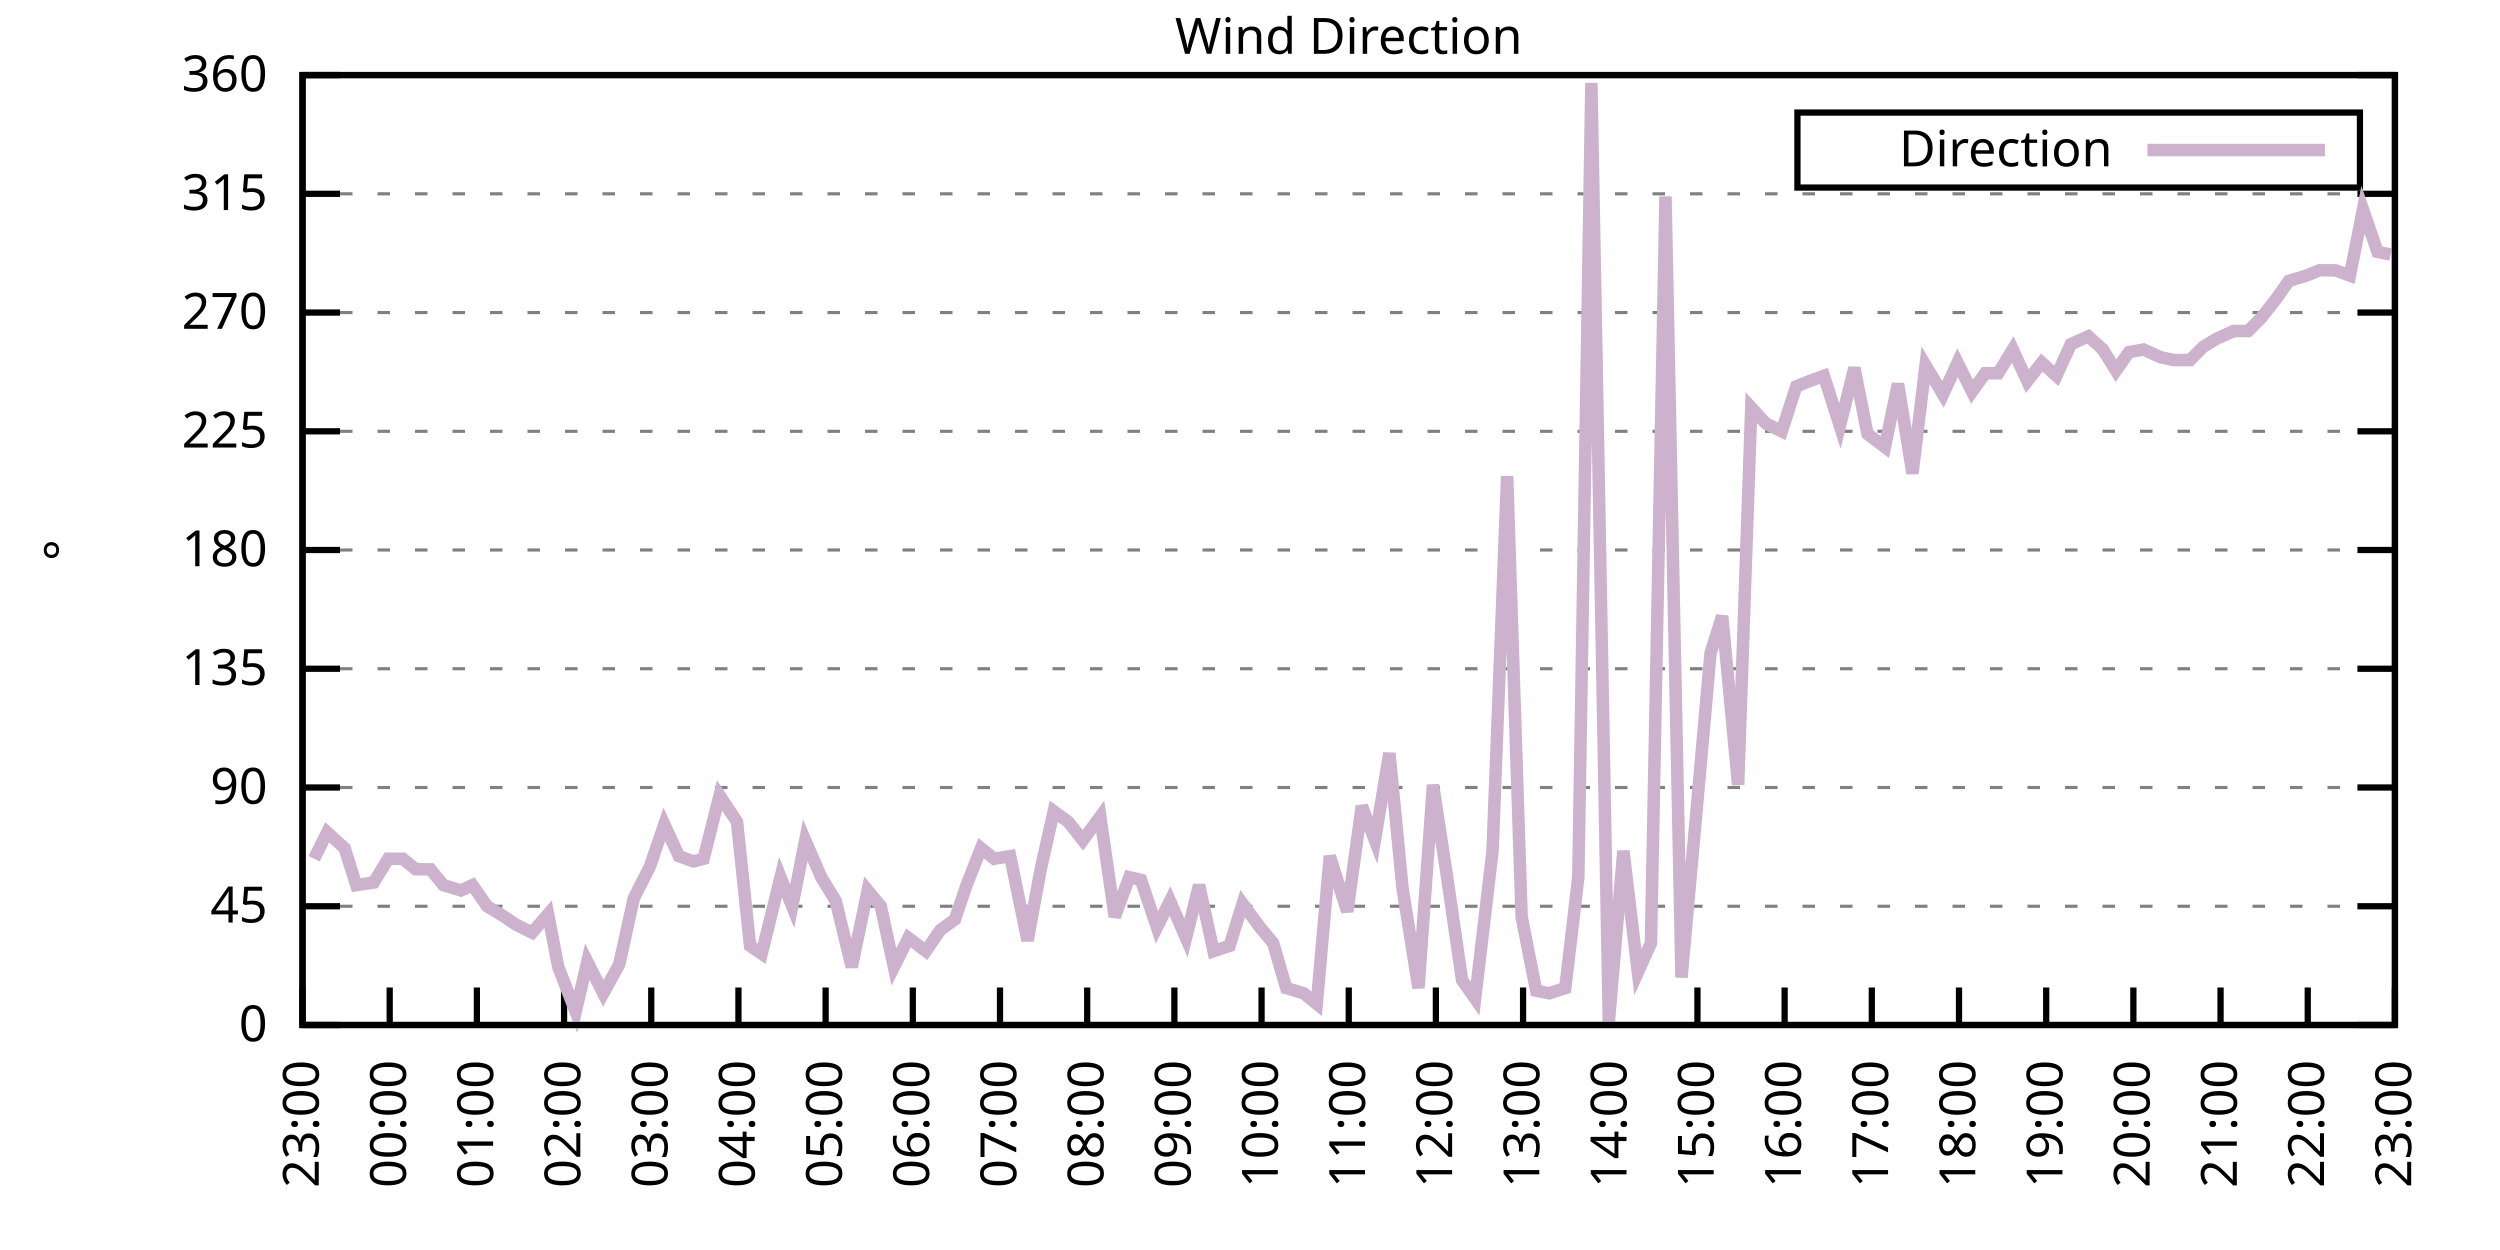
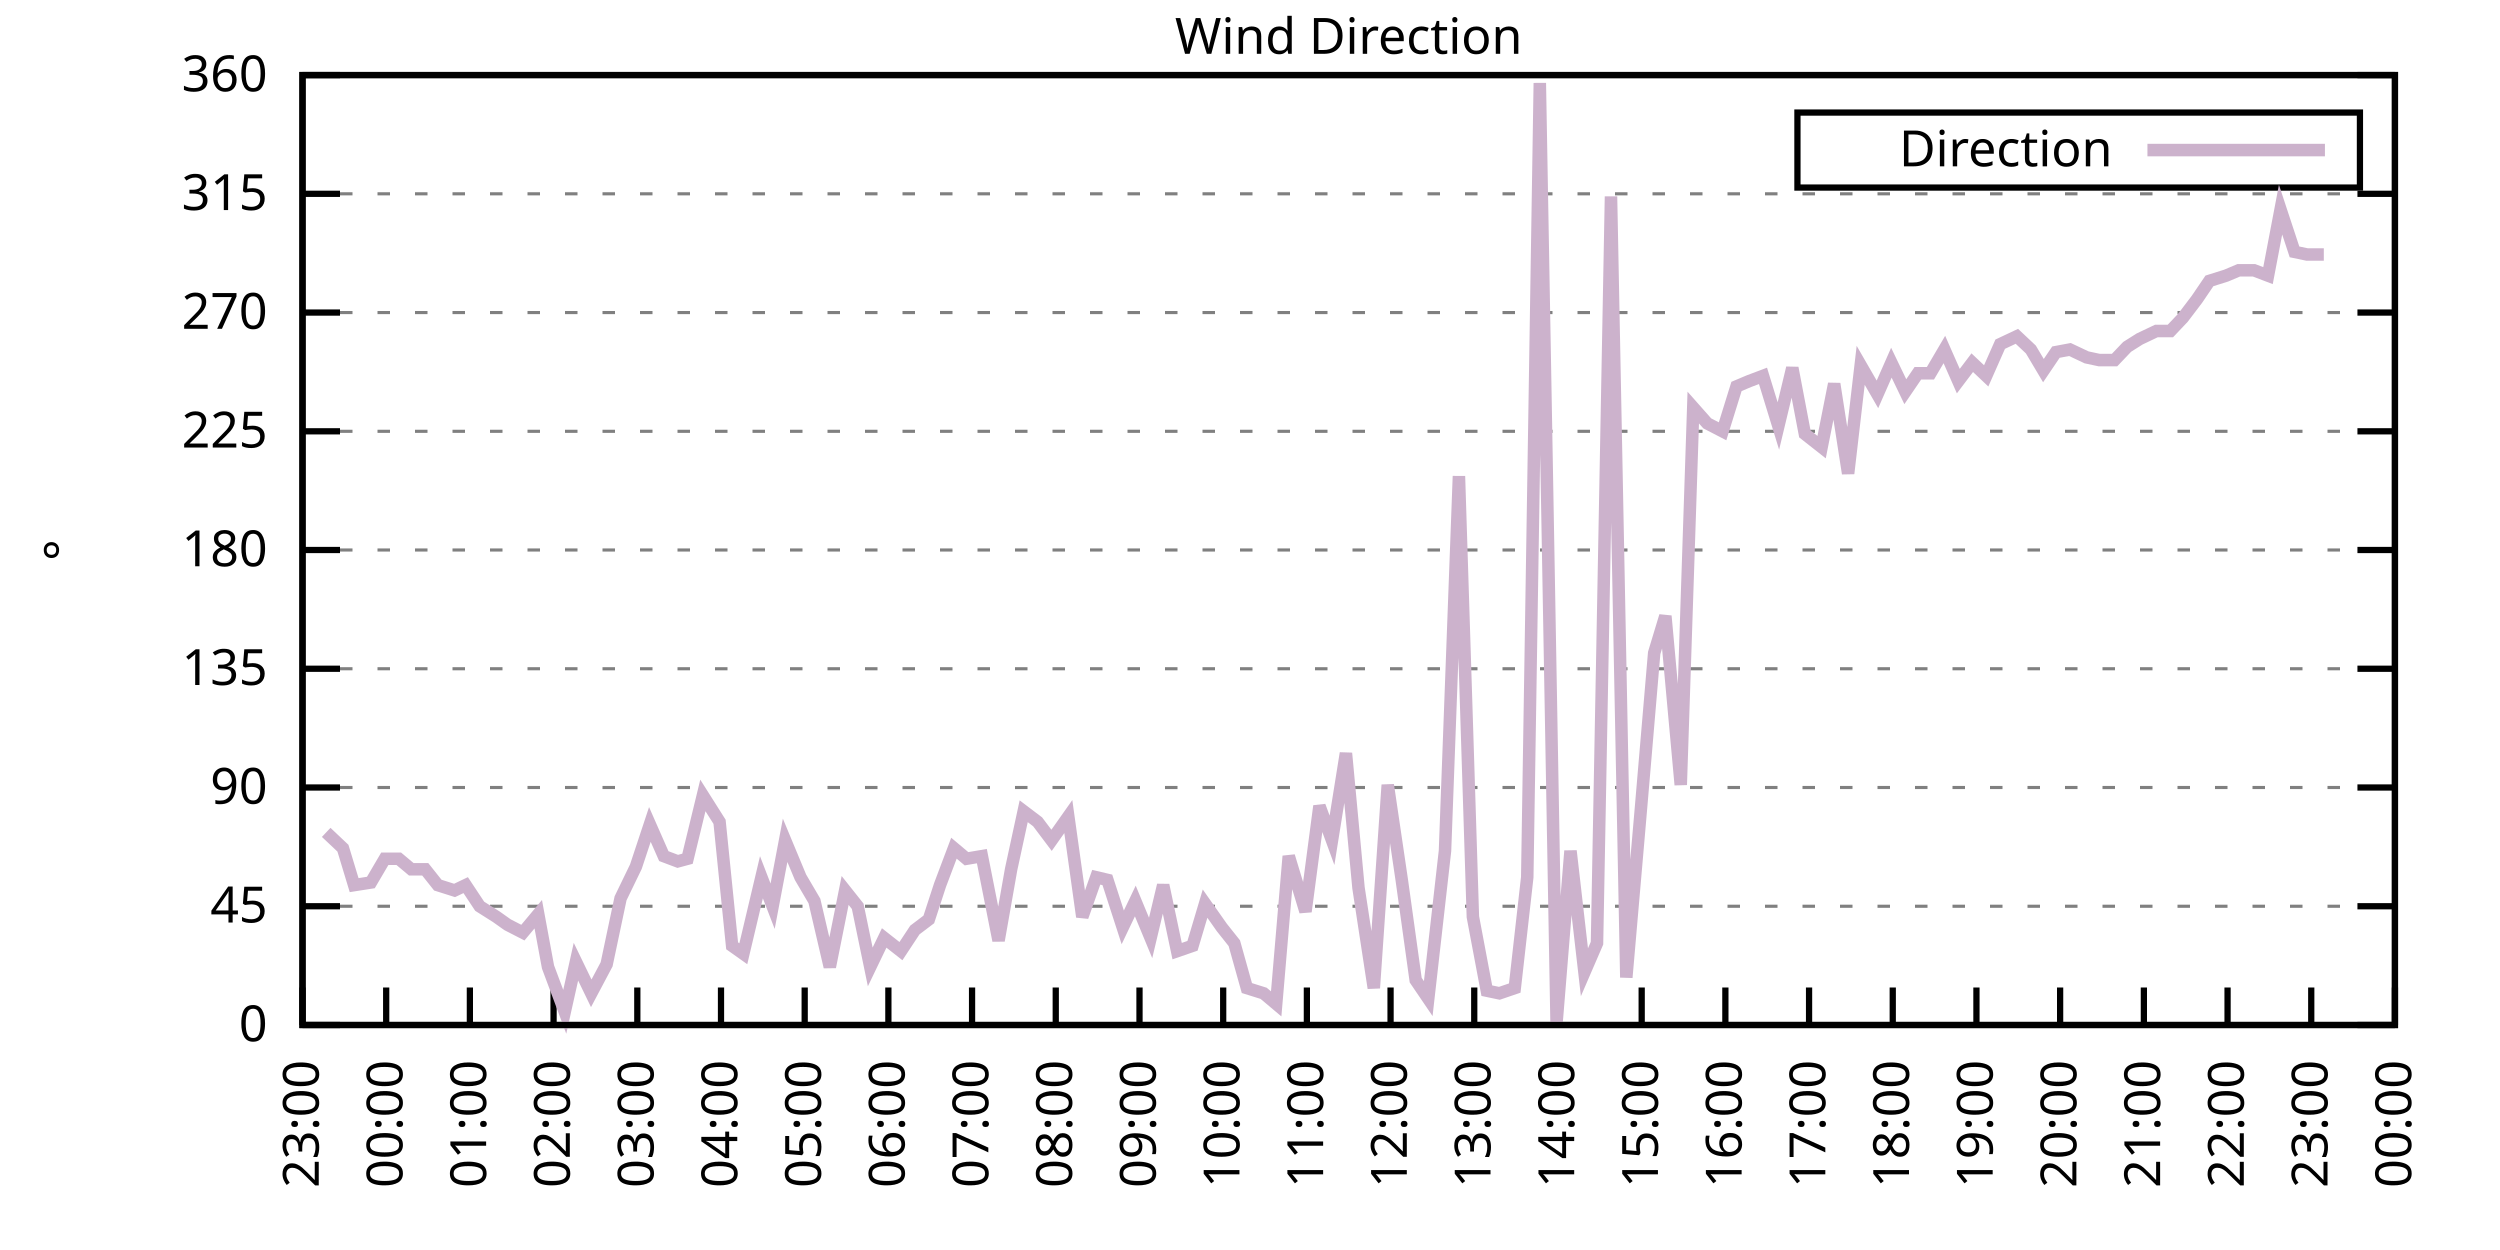
<svg xmlns="http://www.w3.org/2000/svg" xmlns:xlink="http://www.w3.org/1999/xlink" width="400" height="200" viewBox="0 0 400 200">
  <g id="gnuplot_canvas">
    <rect x="0" y="0" width="400" height="200" fill="none" />
    <defs>
      <circle id="gpDot" r="0.5" stroke-width="0.5" stroke="currentColor" />
      <path id="gpPt0" stroke-width="0.333" stroke="currentColor" d="M-1,0 h2 M0,-1 v2" />
      <path id="gpPt1" stroke-width="0.333" stroke="currentColor" d="M-1,-1 L1,1 M1,-1 L-1,1" />
      <path id="gpPt2" stroke-width="0.333" stroke="currentColor" d="M-1,0 L1,0 M0,-1 L0,1 M-1,-1 L1,1 M-1,1 L1,-1" />
      <rect id="gpPt3" stroke-width="0.333" stroke="currentColor" x="-1" y="-1" width="2" height="2" />
      <rect id="gpPt4" stroke-width="0.333" stroke="currentColor" fill="currentColor" x="-1" y="-1" width="2" height="2" />
      <circle id="gpPt5" stroke-width="0.333" stroke="currentColor" cx="0" cy="0" r="1" />
      <use xlink:href="#gpPt5" id="gpPt6" fill="currentColor" stroke="none" />
      <path id="gpPt7" stroke-width="0.333" stroke="currentColor" d="M0,-1.33 L-1.33,0.67 L1.33,0.67 z" />
      <use xlink:href="#gpPt7" id="gpPt8" fill="currentColor" stroke="none" />
      <use xlink:href="#gpPt7" id="gpPt9" stroke="currentColor" transform="rotate(180)" />
      <use xlink:href="#gpPt9" id="gpPt10" fill="currentColor" stroke="none" />
      <use xlink:href="#gpPt3" id="gpPt11" stroke="currentColor" transform="rotate(45)" />
      <use xlink:href="#gpPt11" id="gpPt12" fill="currentColor" stroke="none" />
      <path id="gpPt13" stroke-width="0.333" stroke="currentColor" d="M0,1.330 L1.265,0.411 L0.782,-1.067 L-0.782,-1.076 L-1.265,0.411 z" />
      <use xlink:href="#gpPt13" id="gpPt14" fill="currentColor" stroke="none" />
      <filter id="textbox" filterUnits="objectBoundingBox" x="0" y="0" height="1" width="1">
        <feFlood flood-color="white" flood-opacity="1" result="bgnd" />
        <feComposite in="SourceGraphic" in2="bgnd" operator="atop" />
      </filter>
      <filter id="greybox" filterUnits="objectBoundingBox" x="0" y="0" height="1" width="1">
        <feFlood flood-color="lightgrey" flood-opacity="1" result="grey" />
        <feComposite in="SourceGraphic" in2="grey" operator="atop" />
      </filter>
    </defs>
    <g fill="none" color="white" stroke="currentColor" stroke-width="1.00" stroke-linecap="butt" stroke-linejoin="miter">
</g>
    <g fill="none" color="black" stroke="currentColor" stroke-width="1.00" stroke-linecap="butt" stroke-linejoin="miter">
      <g stroke="none" shape-rendering="crispEdges">
        <polygon fill="rgb(255, 255, 255)" points="48.40,164.00 383.18,164.00 383.18,12.02 48.40,12.02 " />
      </g>
    </g>
    <g fill="none" color="black" stroke="currentColor" stroke-width="1.00" stroke-linecap="butt" stroke-linejoin="miter">
</g>
    <g fill="none" color="black" stroke="black" stroke-width="0.50" stroke-linecap="butt" stroke-linejoin="miter">
</g>
    <g fill="none" color="gray" stroke="currentColor" stroke-width="0.50" stroke-linecap="butt" stroke-linejoin="miter">
      <path stroke="gray" stroke-dasharray="2,4" class="gridline" d="M48.40,164.00 L383.19,164.00  " />
    </g>
    <g fill="none" color="gray" stroke="gray" stroke-width="1.00" stroke-linecap="butt" stroke-linejoin="miter">
</g>
    <g fill="none" color="black" stroke="currentColor" stroke-width="1.00" stroke-linecap="butt" stroke-linejoin="miter">
      <path stroke="black" d="M48.40,164.00 L54.40,164.00 M383.19,164.00 L377.19,164.00  " />
      <g transform="translate(42.80,166.60)" stroke="none" fill="black" font-family="Sans" font-size="8.00" text-anchor="end">
        <text>
          <tspan font-family="Sans"> 0</tspan>
        </text>
      </g>
    </g>
    <g fill="none" color="black" stroke="currentColor" stroke-width="1.00" stroke-linecap="butt" stroke-linejoin="miter">
</g>
    <g fill="none" color="black" stroke="black" stroke-width="0.50" stroke-linecap="butt" stroke-linejoin="miter">
</g>
    <g fill="none" color="gray" stroke="currentColor" stroke-width="0.50" stroke-linecap="butt" stroke-linejoin="miter">
      <path stroke="gray" stroke-dasharray="2,4" class="gridline" d="M48.40,145.00 L383.19,145.00  " />
    </g>
    <g fill="none" color="gray" stroke="gray" stroke-width="1.00" stroke-linecap="butt" stroke-linejoin="miter">
</g>
    <g fill="none" color="black" stroke="currentColor" stroke-width="1.00" stroke-linecap="butt" stroke-linejoin="miter">
      <path stroke="black" d="M48.40,145.00 L54.40,145.00 M383.19,145.00 L377.19,145.00  " />
      <g transform="translate(42.80,147.60)" stroke="none" fill="black" font-family="Sans" font-size="8.00" text-anchor="end">
        <text>
          <tspan font-family="Sans"> 45</tspan>
        </text>
      </g>
    </g>
    <g fill="none" color="black" stroke="currentColor" stroke-width="1.00" stroke-linecap="butt" stroke-linejoin="miter">
</g>
    <g fill="none" color="black" stroke="black" stroke-width="0.50" stroke-linecap="butt" stroke-linejoin="miter">
</g>
    <g fill="none" color="gray" stroke="currentColor" stroke-width="0.50" stroke-linecap="butt" stroke-linejoin="miter">
      <path stroke="gray" stroke-dasharray="2,4" class="gridline" d="M48.40,126.00 L383.19,126.00  " />
    </g>
    <g fill="none" color="gray" stroke="gray" stroke-width="1.00" stroke-linecap="butt" stroke-linejoin="miter">
</g>
    <g fill="none" color="black" stroke="currentColor" stroke-width="1.00" stroke-linecap="butt" stroke-linejoin="miter">
      <path stroke="black" d="M48.40,126.00 L54.40,126.00 M383.19,126.00 L377.19,126.00  " />
      <g transform="translate(42.80,128.60)" stroke="none" fill="black" font-family="Sans" font-size="8.00" text-anchor="end">
        <text>
          <tspan font-family="Sans"> 90</tspan>
        </text>
      </g>
    </g>
    <g fill="none" color="black" stroke="currentColor" stroke-width="1.00" stroke-linecap="butt" stroke-linejoin="miter">
</g>
    <g fill="none" color="black" stroke="black" stroke-width="0.50" stroke-linecap="butt" stroke-linejoin="miter">
</g>
    <g fill="none" color="gray" stroke="currentColor" stroke-width="0.50" stroke-linecap="butt" stroke-linejoin="miter">
      <path stroke="gray" stroke-dasharray="2,4" class="gridline" d="M48.40,107.00 L383.19,107.00  " />
    </g>
    <g fill="none" color="gray" stroke="gray" stroke-width="1.00" stroke-linecap="butt" stroke-linejoin="miter">
</g>
    <g fill="none" color="black" stroke="currentColor" stroke-width="1.00" stroke-linecap="butt" stroke-linejoin="miter">
      <path stroke="black" d="M48.40,107.00 L54.40,107.00 M383.19,107.00 L377.19,107.00  " />
      <g transform="translate(42.80,109.60)" stroke="none" fill="black" font-family="Sans" font-size="8.00" text-anchor="end">
        <text>
          <tspan font-family="Sans"> 135</tspan>
        </text>
      </g>
    </g>
    <g fill="none" color="black" stroke="currentColor" stroke-width="1.00" stroke-linecap="butt" stroke-linejoin="miter">
</g>
    <g fill="none" color="black" stroke="black" stroke-width="0.50" stroke-linecap="butt" stroke-linejoin="miter">
</g>
    <g fill="none" color="gray" stroke="currentColor" stroke-width="0.50" stroke-linecap="butt" stroke-linejoin="miter">
      <path stroke="gray" stroke-dasharray="2,4" class="gridline" d="M48.40,88.00 L383.19,88.00  " />
    </g>
    <g fill="none" color="gray" stroke="gray" stroke-width="1.00" stroke-linecap="butt" stroke-linejoin="miter">
</g>
    <g fill="none" color="black" stroke="currentColor" stroke-width="1.00" stroke-linecap="butt" stroke-linejoin="miter">
      <path stroke="black" d="M48.40,88.00 L54.40,88.00 M383.19,88.00 L377.19,88.00  " />
      <g transform="translate(42.80,90.60)" stroke="none" fill="black" font-family="Sans" font-size="8.00" text-anchor="end">
        <text>
          <tspan font-family="Sans"> 180</tspan>
        </text>
      </g>
    </g>
    <g fill="none" color="black" stroke="currentColor" stroke-width="1.00" stroke-linecap="butt" stroke-linejoin="miter">
</g>
    <g fill="none" color="black" stroke="black" stroke-width="0.50" stroke-linecap="butt" stroke-linejoin="miter">
</g>
    <g fill="none" color="gray" stroke="currentColor" stroke-width="0.50" stroke-linecap="butt" stroke-linejoin="miter">
      <path stroke="gray" stroke-dasharray="2,4" class="gridline" d="M48.40,69.01 L383.19,69.01  " />
    </g>
    <g fill="none" color="gray" stroke="gray" stroke-width="1.00" stroke-linecap="butt" stroke-linejoin="miter">
</g>
    <g fill="none" color="black" stroke="currentColor" stroke-width="1.00" stroke-linecap="butt" stroke-linejoin="miter">
      <path stroke="black" d="M48.40,69.01 L54.40,69.01 M383.19,69.01 L377.19,69.01  " />
      <g transform="translate(42.80,71.61)" stroke="none" fill="black" font-family="Sans" font-size="8.00" text-anchor="end">
        <text>
          <tspan font-family="Sans"> 225</tspan>
        </text>
      </g>
    </g>
    <g fill="none" color="black" stroke="currentColor" stroke-width="1.00" stroke-linecap="butt" stroke-linejoin="miter">
</g>
    <g fill="none" color="black" stroke="black" stroke-width="0.50" stroke-linecap="butt" stroke-linejoin="miter">
</g>
    <g fill="none" color="gray" stroke="currentColor" stroke-width="0.50" stroke-linecap="butt" stroke-linejoin="miter">
      <path stroke="gray" stroke-dasharray="2,4" class="gridline" d="M48.40,50.01 L383.19,50.01  " />
    </g>
    <g fill="none" color="gray" stroke="gray" stroke-width="1.00" stroke-linecap="butt" stroke-linejoin="miter">
</g>
    <g fill="none" color="black" stroke="currentColor" stroke-width="1.00" stroke-linecap="butt" stroke-linejoin="miter">
      <path stroke="black" d="M48.40,50.01 L54.40,50.01 M383.19,50.01 L377.19,50.01  " />
      <g transform="translate(42.80,52.61)" stroke="none" fill="black" font-family="Sans" font-size="8.00" text-anchor="end">
        <text>
          <tspan font-family="Sans"> 270</tspan>
        </text>
      </g>
    </g>
    <g fill="none" color="black" stroke="currentColor" stroke-width="1.00" stroke-linecap="butt" stroke-linejoin="miter">
</g>
    <g fill="none" color="black" stroke="black" stroke-width="0.50" stroke-linecap="butt" stroke-linejoin="miter">
</g>
    <g fill="none" color="gray" stroke="currentColor" stroke-width="0.50" stroke-linecap="butt" stroke-linejoin="miter">
      <path stroke="gray" stroke-dasharray="2,4" class="gridline" d="M48.40,31.01 L383.19,31.01  " />
    </g>
    <g fill="none" color="gray" stroke="gray" stroke-width="1.00" stroke-linecap="butt" stroke-linejoin="miter">
</g>
    <g fill="none" color="black" stroke="currentColor" stroke-width="1.00" stroke-linecap="butt" stroke-linejoin="miter">
      <path stroke="black" d="M48.40,31.01 L54.40,31.01 M383.19,31.01 L377.19,31.01  " />
      <g transform="translate(42.80,33.61)" stroke="none" fill="black" font-family="Sans" font-size="8.00" text-anchor="end">
        <text>
          <tspan font-family="Sans"> 315</tspan>
        </text>
      </g>
    </g>
    <g fill="none" color="black" stroke="currentColor" stroke-width="1.00" stroke-linecap="butt" stroke-linejoin="miter">
</g>
    <g fill="none" color="black" stroke="black" stroke-width="0.50" stroke-linecap="butt" stroke-linejoin="miter">
</g>
    <g fill="none" color="gray" stroke="currentColor" stroke-width="0.50" stroke-linecap="butt" stroke-linejoin="miter">
      <path stroke="gray" stroke-dasharray="2,4" class="gridline" d="M48.40,12.01 L383.19,12.01  " />
    </g>
    <g fill="none" color="gray" stroke="gray" stroke-width="1.00" stroke-linecap="butt" stroke-linejoin="miter">
</g>
    <g fill="none" color="black" stroke="currentColor" stroke-width="1.00" stroke-linecap="butt" stroke-linejoin="miter">
      <path stroke="black" d="M48.40,12.01 L54.40,12.01 M383.19,12.01 L377.19,12.01  " />
      <g transform="translate(42.80,14.61)" stroke="none" fill="black" font-family="Sans" font-size="8.00" text-anchor="end">
        <text>
          <tspan font-family="Sans"> 360</tspan>
        </text>
      </g>
    </g>
    <g fill="none" color="black" stroke="currentColor" stroke-width="1.00" stroke-linecap="butt" stroke-linejoin="miter">
      <path stroke="black" d="M48.40,164.00 L48.40,158.00  " />
      <g transform="translate(51.00,169.60) rotate(270.00)" stroke="none" fill="black" font-family="Sans" font-size="8.00" text-anchor="end">
        <text>
          <tspan font-family="Sans">23:00</tspan>
        </text>
      </g>
    </g>
    <g fill="none" color="black" stroke="currentColor" stroke-width="1.00" stroke-linecap="butt" stroke-linejoin="miter">
-       <path stroke="black" d="M62.35,164.00 L62.35,158.00  " />
-       <g transform="translate(64.95,169.60) rotate(270.00)" stroke="none" fill="black" font-family="Sans" font-size="8.00" text-anchor="end">
+       <path stroke="black" d="M61.79,164.00 L61.79,158.00  " />
+       <g transform="translate(64.39,169.60) rotate(270.00)" stroke="none" fill="black" font-family="Sans" font-size="8.00" text-anchor="end">
        <text>
          <tspan font-family="Sans">00:00</tspan>
        </text>
      </g>
    </g>
    <g fill="none" color="black" stroke="currentColor" stroke-width="1.00" stroke-linecap="butt" stroke-linejoin="miter">
-       <path stroke="black" d="M76.30,164.00 L76.30,158.00  " />
-       <g transform="translate(78.90,169.60) rotate(270.00)" stroke="none" fill="black" font-family="Sans" font-size="8.00" text-anchor="end">
+       <path stroke="black" d="M75.18,164.00 L75.18,158.00  " />
+       <g transform="translate(77.78,169.60) rotate(270.00)" stroke="none" fill="black" font-family="Sans" font-size="8.00" text-anchor="end">
        <text>
          <tspan font-family="Sans">01:00</tspan>
        </text>
      </g>
    </g>
    <g fill="none" color="black" stroke="currentColor" stroke-width="1.00" stroke-linecap="butt" stroke-linejoin="miter">
-       <path stroke="black" d="M90.25,164.00 L90.25,158.00  " />
-       <g transform="translate(92.85,169.60) rotate(270.00)" stroke="none" fill="black" font-family="Sans" font-size="8.00" text-anchor="end">
+       <path stroke="black" d="M88.57,164.00 L88.57,158.00  " />
+       <g transform="translate(91.17,169.60) rotate(270.00)" stroke="none" fill="black" font-family="Sans" font-size="8.00" text-anchor="end">
        <text>
          <tspan font-family="Sans">02:00</tspan>
        </text>
      </g>
    </g>
    <g fill="none" color="black" stroke="currentColor" stroke-width="1.00" stroke-linecap="butt" stroke-linejoin="miter">
-       <path stroke="black" d="M104.20,164.00 L104.20,158.00  " />
-       <g transform="translate(106.80,169.60) rotate(270.00)" stroke="none" fill="black" font-family="Sans" font-size="8.00" text-anchor="end">
+       <path stroke="black" d="M101.97,164.00 L101.97,158.00  " />
+       <g transform="translate(104.57,169.60) rotate(270.00)" stroke="none" fill="black" font-family="Sans" font-size="8.00" text-anchor="end">
        <text>
          <tspan font-family="Sans">03:00</tspan>
        </text>
      </g>
    </g>
    <g fill="none" color="black" stroke="currentColor" stroke-width="1.00" stroke-linecap="butt" stroke-linejoin="miter">
-       <path stroke="black" d="M118.15,164.00 L118.15,158.00  " />
-       <g transform="translate(120.75,169.60) rotate(270.00)" stroke="none" fill="black" font-family="Sans" font-size="8.00" text-anchor="end">
+       <path stroke="black" d="M115.36,164.00 L115.36,158.00  " />
+       <g transform="translate(117.96,169.60) rotate(270.00)" stroke="none" fill="black" font-family="Sans" font-size="8.00" text-anchor="end">
        <text>
          <tspan font-family="Sans">04:00</tspan>
        </text>
      </g>
    </g>
    <g fill="none" color="black" stroke="currentColor" stroke-width="1.00" stroke-linecap="butt" stroke-linejoin="miter">
-       <path stroke="black" d="M132.10,164.00 L132.10,158.00  " />
-       <g transform="translate(134.70,169.60) rotate(270.00)" stroke="none" fill="black" font-family="Sans" font-size="8.00" text-anchor="end">
+       <path stroke="black" d="M128.75,164.00 L128.75,158.00  " />
+       <g transform="translate(131.35,169.60) rotate(270.00)" stroke="none" fill="black" font-family="Sans" font-size="8.00" text-anchor="end">
        <text>
          <tspan font-family="Sans">05:00</tspan>
        </text>
      </g>
    </g>
    <g fill="none" color="black" stroke="currentColor" stroke-width="1.00" stroke-linecap="butt" stroke-linejoin="miter">
-       <path stroke="black" d="M146.05,164.00 L146.05,158.00  " />
-       <g transform="translate(148.65,169.60) rotate(270.00)" stroke="none" fill="black" font-family="Sans" font-size="8.00" text-anchor="end">
+       <path stroke="black" d="M142.14,164.00 L142.14,158.00  " />
+       <g transform="translate(144.74,169.60) rotate(270.00)" stroke="none" fill="black" font-family="Sans" font-size="8.00" text-anchor="end">
        <text>
          <tspan font-family="Sans">06:00</tspan>
        </text>
      </g>
    </g>
    <g fill="none" color="black" stroke="currentColor" stroke-width="1.00" stroke-linecap="butt" stroke-linejoin="miter">
-       <path stroke="black" d="M160.00,164.00 L160.00,158.00  " />
-       <g transform="translate(162.60,169.60) rotate(270.00)" stroke="none" fill="black" font-family="Sans" font-size="8.00" text-anchor="end">
+       <path stroke="black" d="M155.53,164.00 L155.53,158.00  " />
+       <g transform="translate(158.13,169.60) rotate(270.00)" stroke="none" fill="black" font-family="Sans" font-size="8.00" text-anchor="end">
        <text>
          <tspan font-family="Sans">07:00</tspan>
        </text>
      </g>
    </g>
    <g fill="none" color="black" stroke="currentColor" stroke-width="1.00" stroke-linecap="butt" stroke-linejoin="miter">
-       <path stroke="black" d="M173.95,164.00 L173.95,158.00  " />
-       <g transform="translate(176.55,169.60) rotate(270.00)" stroke="none" fill="black" font-family="Sans" font-size="8.00" text-anchor="end">
+       <path stroke="black" d="M168.92,164.00 L168.92,158.00  " />
+       <g transform="translate(171.52,169.60) rotate(270.00)" stroke="none" fill="black" font-family="Sans" font-size="8.00" text-anchor="end">
        <text>
          <tspan font-family="Sans">08:00</tspan>
        </text>
      </g>
    </g>
    <g fill="none" color="black" stroke="currentColor" stroke-width="1.00" stroke-linecap="butt" stroke-linejoin="miter">
-       <path stroke="black" d="M187.90,164.00 L187.90,158.00  " />
-       <g transform="translate(190.50,169.60) rotate(270.00)" stroke="none" fill="black" font-family="Sans" font-size="8.00" text-anchor="end">
+       <path stroke="black" d="M182.32,164.00 L182.32,158.00  " />
+       <g transform="translate(184.92,169.60) rotate(270.00)" stroke="none" fill="black" font-family="Sans" font-size="8.00" text-anchor="end">
        <text>
          <tspan font-family="Sans">09:00</tspan>
        </text>
      </g>
    </g>
    <g fill="none" color="black" stroke="currentColor" stroke-width="1.00" stroke-linecap="butt" stroke-linejoin="miter">
-       <path stroke="black" d="M201.85,164.00 L201.85,158.00  " />
-       <g transform="translate(204.45,169.60) rotate(270.00)" stroke="none" fill="black" font-family="Sans" font-size="8.00" text-anchor="end">
+       <path stroke="black" d="M195.71,164.00 L195.71,158.00  " />
+       <g transform="translate(198.31,169.60) rotate(270.00)" stroke="none" fill="black" font-family="Sans" font-size="8.00" text-anchor="end">
        <text>
          <tspan font-family="Sans">10:00</tspan>
        </text>
      </g>
    </g>
    <g fill="none" color="black" stroke="currentColor" stroke-width="1.00" stroke-linecap="butt" stroke-linejoin="miter">
-       <path stroke="black" d="M215.80,164.00 L215.80,158.00  " />
-       <g transform="translate(218.40,169.60) rotate(270.00)" stroke="none" fill="black" font-family="Sans" font-size="8.00" text-anchor="end">
+       <path stroke="black" d="M209.10,164.00 L209.10,158.00  " />
+       <g transform="translate(211.70,169.60) rotate(270.00)" stroke="none" fill="black" font-family="Sans" font-size="8.00" text-anchor="end">
        <text>
          <tspan font-family="Sans">11:00</tspan>
        </text>
      </g>
    </g>
    <g fill="none" color="black" stroke="currentColor" stroke-width="1.00" stroke-linecap="butt" stroke-linejoin="miter">
-       <path stroke="black" d="M229.74,164.00 L229.74,158.00  " />
-       <g transform="translate(232.34,169.60) rotate(270.00)" stroke="none" fill="black" font-family="Sans" font-size="8.00" text-anchor="end">
+       <path stroke="black" d="M222.49,164.00 L222.49,158.00  " />
+       <g transform="translate(225.09,169.60) rotate(270.00)" stroke="none" fill="black" font-family="Sans" font-size="8.00" text-anchor="end">
        <text>
          <tspan font-family="Sans">12:00</tspan>
        </text>
      </g>
    </g>
    <g fill="none" color="black" stroke="currentColor" stroke-width="1.00" stroke-linecap="butt" stroke-linejoin="miter">
-       <path stroke="black" d="M243.69,164.00 L243.69,158.00  " />
-       <g transform="translate(246.29,169.60) rotate(270.00)" stroke="none" fill="black" font-family="Sans" font-size="8.00" text-anchor="end">
+       <path stroke="black" d="M235.88,164.00 L235.88,158.00  " />
+       <g transform="translate(238.48,169.60) rotate(270.00)" stroke="none" fill="black" font-family="Sans" font-size="8.00" text-anchor="end">
        <text>
          <tspan font-family="Sans">13:00</tspan>
        </text>
      </g>
    </g>
    <g fill="none" color="black" stroke="currentColor" stroke-width="1.00" stroke-linecap="butt" stroke-linejoin="miter">
-       <path stroke="black" d="M257.64,164.00 L257.64,158.00  " />
-       <g transform="translate(260.24,169.60) rotate(270.00)" stroke="none" fill="black" font-family="Sans" font-size="8.00" text-anchor="end">
+       <path stroke="black" d="M249.27,164.00 L249.27,158.00  " />
+       <g transform="translate(251.87,169.60) rotate(270.00)" stroke="none" fill="black" font-family="Sans" font-size="8.00" text-anchor="end">
        <text>
          <tspan font-family="Sans">14:00</tspan>
        </text>
      </g>
    </g>
    <g fill="none" color="black" stroke="currentColor" stroke-width="1.00" stroke-linecap="butt" stroke-linejoin="miter">
-       <path stroke="black" d="M271.59,164.00 L271.59,158.00  " />
-       <g transform="translate(274.19,169.60) rotate(270.00)" stroke="none" fill="black" font-family="Sans" font-size="8.00" text-anchor="end">
+       <path stroke="black" d="M262.67,164.00 L262.67,158.00  " />
+       <g transform="translate(265.27,169.60) rotate(270.00)" stroke="none" fill="black" font-family="Sans" font-size="8.00" text-anchor="end">
        <text>
          <tspan font-family="Sans">15:00</tspan>
        </text>
      </g>
    </g>
    <g fill="none" color="black" stroke="currentColor" stroke-width="1.00" stroke-linecap="butt" stroke-linejoin="miter">
-       <path stroke="black" d="M285.54,164.00 L285.54,158.00  " />
-       <g transform="translate(288.14,169.60) rotate(270.00)" stroke="none" fill="black" font-family="Sans" font-size="8.00" text-anchor="end">
+       <path stroke="black" d="M276.06,164.00 L276.06,158.00  " />
+       <g transform="translate(278.66,169.60) rotate(270.00)" stroke="none" fill="black" font-family="Sans" font-size="8.00" text-anchor="end">
        <text>
          <tspan font-family="Sans">16:00</tspan>
        </text>
      </g>
    </g>
    <g fill="none" color="black" stroke="currentColor" stroke-width="1.00" stroke-linecap="butt" stroke-linejoin="miter">
-       <path stroke="black" d="M299.49,164.00 L299.49,158.00  " />
-       <g transform="translate(302.09,169.60) rotate(270.00)" stroke="none" fill="black" font-family="Sans" font-size="8.00" text-anchor="end">
+       <path stroke="black" d="M289.45,164.00 L289.45,158.00  " />
+       <g transform="translate(292.05,169.60) rotate(270.00)" stroke="none" fill="black" font-family="Sans" font-size="8.00" text-anchor="end">
        <text>
          <tspan font-family="Sans">17:00</tspan>
        </text>
      </g>
    </g>
    <g fill="none" color="black" stroke="currentColor" stroke-width="1.00" stroke-linecap="butt" stroke-linejoin="miter">
-       <path stroke="black" d="M313.44,164.00 L313.44,158.00  " />
-       <g transform="translate(316.04,169.60) rotate(270.00)" stroke="none" fill="black" font-family="Sans" font-size="8.00" text-anchor="end">
+       <path stroke="black" d="M302.84,164.00 L302.84,158.00  " />
+       <g transform="translate(305.44,169.60) rotate(270.00)" stroke="none" fill="black" font-family="Sans" font-size="8.00" text-anchor="end">
        <text>
          <tspan font-family="Sans">18:00</tspan>
        </text>
      </g>
    </g>
    <g fill="none" color="black" stroke="currentColor" stroke-width="1.00" stroke-linecap="butt" stroke-linejoin="miter">
-       <path stroke="black" d="M327.39,164.00 L327.39,158.00  " />
-       <g transform="translate(329.99,169.60) rotate(270.00)" stroke="none" fill="black" font-family="Sans" font-size="8.00" text-anchor="end">
+       <path stroke="black" d="M316.23,164.00 L316.23,158.00  " />
+       <g transform="translate(318.83,169.60) rotate(270.00)" stroke="none" fill="black" font-family="Sans" font-size="8.00" text-anchor="end">
        <text>
          <tspan font-family="Sans">19:00</tspan>
        </text>
      </g>
    </g>
    <g fill="none" color="black" stroke="currentColor" stroke-width="1.00" stroke-linecap="butt" stroke-linejoin="miter">
-       <path stroke="black" d="M341.34,164.00 L341.34,158.00  " />
-       <g transform="translate(343.94,169.60) rotate(270.00)" stroke="none" fill="black" font-family="Sans" font-size="8.00" text-anchor="end">
+       <path stroke="black" d="M329.62,164.00 L329.62,158.00  " />
+       <g transform="translate(332.22,169.60) rotate(270.00)" stroke="none" fill="black" font-family="Sans" font-size="8.00" text-anchor="end">
        <text>
          <tspan font-family="Sans">20:00</tspan>
        </text>
      </g>
    </g>
    <g fill="none" color="black" stroke="currentColor" stroke-width="1.00" stroke-linecap="butt" stroke-linejoin="miter">
-       <path stroke="black" d="M355.29,164.00 L355.29,158.00  " />
-       <g transform="translate(357.89,169.60) rotate(270.00)" stroke="none" fill="black" font-family="Sans" font-size="8.00" text-anchor="end">
+       <path stroke="black" d="M343.02,164.00 L343.02,158.00  " />
+       <g transform="translate(345.62,169.60) rotate(270.00)" stroke="none" fill="black" font-family="Sans" font-size="8.00" text-anchor="end">
        <text>
          <tspan font-family="Sans">21:00</tspan>
        </text>
      </g>
    </g>
    <g fill="none" color="black" stroke="currentColor" stroke-width="1.00" stroke-linecap="butt" stroke-linejoin="miter">
-       <path stroke="black" d="M369.24,164.00 L369.24,158.00  " />
-       <g transform="translate(371.84,169.60) rotate(270.00)" stroke="none" fill="black" font-family="Sans" font-size="8.00" text-anchor="end">
+       <path stroke="black" d="M356.41,164.00 L356.41,158.00  " />
+       <g transform="translate(359.01,169.60) rotate(270.00)" stroke="none" fill="black" font-family="Sans" font-size="8.00" text-anchor="end">
        <text>
          <tspan font-family="Sans">22:00</tspan>
+         </text>
+       </g>
+     </g>
+     <g fill="none" color="black" stroke="currentColor" stroke-width="1.00" stroke-linecap="butt" stroke-linejoin="miter">
+       <path stroke="black" d="M369.80,164.00 L369.80,158.00  " />
+       <g transform="translate(372.40,169.60) rotate(270.00)" stroke="none" fill="black" font-family="Sans" font-size="8.00" text-anchor="end">
+         <text>
+           <tspan font-family="Sans">23:00</tspan>
        </text>
      </g>
    </g>
    <g fill="none" color="black" stroke="currentColor" stroke-width="1.00" stroke-linecap="butt" stroke-linejoin="miter">
      <path stroke="black" d="M383.19,164.00 L383.19,158.00  " />
      <g transform="translate(385.79,169.60) rotate(270.00)" stroke="none" fill="black" font-family="Sans" font-size="8.00" text-anchor="end">
        <text>
-           <tspan font-family="Sans">23:00</tspan>
+           <tspan font-family="Sans">00:00</tspan>
        </text>
      </g>
    </g>
    <g fill="none" color="black" stroke="currentColor" stroke-width="1.00" stroke-linecap="butt" stroke-linejoin="miter">
</g>
    <g fill="none" color="black" stroke="currentColor" stroke-width="1.00" stroke-linecap="butt" stroke-linejoin="miter">
      <path stroke="black" d="M48.40,12.01 L48.40,164.00 L383.19,164.00 L383.19,12.01 L48.40,12.01 Z  " />
    </g>
    <g fill="none" color="black" stroke="currentColor" stroke-width="1.00" stroke-linecap="butt" stroke-linejoin="miter">
</g>
    <g fill="none" color="black" stroke="currentColor" stroke-width="1.00" stroke-linecap="butt" stroke-linejoin="miter">
      <path stroke="black" d="M287.59,30.01 L287.59,18.01 L377.59,18.01 L377.59,30.01 L287.59,30.01 Z  " />
    </g>
    <g id="Wind_direction_plot_1">
      <g fill="none" color="white" stroke="black" stroke-width="2.00" stroke-linecap="butt" stroke-linejoin="miter">
</g>
      <g fill="none" color="black" stroke="currentColor" stroke-width="2.00" stroke-linecap="butt" stroke-linejoin="miter">
        <g transform="translate(337.99,26.61)" stroke="none" fill="black" font-family="Sans" font-size="8.00" text-anchor="end">
          <text>
            <tspan font-family="Sans">Direction</tspan>
          </text>
        </g>
      </g>
      <g fill="none" color="black" stroke="currentColor" stroke-width="2.00" stroke-linecap="butt" stroke-linejoin="miter">
-         <path stroke="rgb(204, 178, 204)" d="M343.59,24.01 L371.99,24.01 M50.26,137.40 L52.35,133.18 L55.14,135.71 L57.00,141.62 L59.79,141.20 L62.12,137.40   L64.44,137.40 L66.53,139.09 L68.86,139.09 L70.95,141.62 L73.74,142.47 L75.60,141.62 L77.93,145.00 L80.72,146.69   L82.58,147.96 L85.13,149.22 L87.69,146.27 L89.32,154.71 L92.11,161.89 L93.97,153.87 L96.53,158.93 L99.08,154.29   L101.41,143.73 L103.97,138.67 L106.29,131.91 L108.62,136.98 L110.94,137.82 L112.57,137.40 L115.13,127.27 L117.92,131.49   L120.01,151.33 L121.87,152.60 L124.89,140.36 L126.75,145.00 L128.84,134.45 L131.40,140.36 L133.72,144.16 L136.28,154.71   L138.84,142.47 L140.93,145.00 L143.02,154.71 L145.35,150.07 L148.14,152.18 L150.46,148.80 L152.79,147.11 L154.65,141.62   L156.97,135.71 L159.07,137.40 L161.62,136.98 L164.41,150.49 L166.51,139.09 L168.60,129.80 L170.92,131.49 L173.25,134.45   L176.04,130.65 L178.36,146.69 L180.69,140.36 L182.55,140.78 L185.11,148.38 L187.20,144.16 L189.76,150.07 L191.85,141.62   L194.17,152.18 L196.73,151.33 L198.82,144.58 L201.61,148.38 L203.71,150.91 L205.80,158.09 L208.59,158.93 L210.68,160.62   L212.77,136.98 L215.56,145.85 L217.89,128.96 L219.98,134.45 L222.30,120.51 L224.40,142.05 L226.95,158.09 L229.28,125.58   L231.60,140.78 L233.93,156.82 L236.02,159.78 L238.81,136.14 L241.14,76.18 L243.46,146.69 L245.79,158.51 L247.88,158.93   L250.44,158.09 L252.53,140.36 L254.62,13.28 L257.41,163.58 L259.74,136.14 L262.06,155.56 L264.15,150.91 L266.48,31.43   L269.04,156.40 L271.36,130.65 L273.69,104.47 L275.55,98.56 L278.10,125.58 L280.20,65.21 L282.52,67.74 L285.08,69.01   L287.40,61.83 L289.50,60.98 L291.82,60.14 L294.38,68.16 L296.70,58.87 L298.80,69.43 L301.58,71.54 L303.68,61.41   L306.00,75.76 L308.09,58.45 L310.88,63.10 L313.21,58.03 L315.53,62.67 L317.63,59.72 L319.72,59.72 L322.04,55.92   L324.37,60.98 L326.69,58.03 L329.02,60.14 L331.34,55.07 L334.13,53.81 L336.46,55.92 L338.55,59.30 L340.64,56.34   L342.97,55.92 L345.76,57.18 L347.85,57.61 L350.41,57.61 L352.50,55.50 L354.59,54.23 L357.38,52.96 L359.71,52.96   L361.80,50.85 L364.13,47.90 L366.22,44.94 L369.01,44.10 L371.10,43.25 L373.66,43.25 L375.98,44.10 L378.08,33.54   L380.40,40.30 L382.49,40.72  " />
+         <path stroke="rgb(204, 178, 204)" d="M343.59,24.01 L371.99,24.01 M52.19,133.18 L54.87,135.71 L56.66,141.62 L59.34,141.20 L61.57,137.40 L63.80,137.40   L65.81,139.09 L68.04,139.09 L70.05,141.62 L72.73,142.47 L74.51,141.62 L76.75,145.00 L79.42,146.69 L81.21,147.96   L83.66,149.22 L86.12,146.27 L87.68,154.71 L90.36,161.89 L92.15,153.87 L94.60,158.93 L97.06,154.29 L99.29,143.73   L101.74,138.67 L103.98,131.91 L106.21,136.98 L108.44,137.82 L110.00,137.40 L112.46,127.27 L115.13,131.49 L117.14,151.33   L118.93,152.60 L121.83,140.36 L123.62,145.00 L125.62,134.45 L128.08,140.36 L130.31,144.16 L132.77,154.71 L135.22,142.47   L137.23,145.00 L139.24,154.71 L141.47,150.07 L144.15,152.18 L146.38,148.80 L148.61,147.11 L150.40,141.62 L152.63,135.71   L154.64,137.40 L157.10,136.98 L159.77,150.49 L161.78,139.09 L163.79,129.80 L166.02,131.49 L168.25,134.45 L170.93,130.65   L173.17,146.69 L175.40,140.36 L177.18,140.78 L179.64,148.38 L181.65,144.16 L184.10,150.07 L186.11,141.62 L188.34,152.18   L190.80,151.33 L192.81,144.58 L195.48,148.38 L197.49,150.91 L199.50,158.09 L202.18,158.93 L204.19,160.62 L206.20,136.98   L208.88,145.85 L211.11,128.96 L213.12,134.45 L215.35,120.51 L217.36,142.05 L219.81,158.09 L222.04,125.58 L224.28,140.78   L226.51,156.82 L228.52,159.78 L231.20,136.14 L233.43,76.18 L235.66,146.69 L237.89,158.51 L239.90,158.93 L242.36,158.09   L244.36,140.36 L246.37,13.28 L249.05,163.58 L251.28,136.14 L253.51,155.56 L255.52,150.91 L257.76,31.43 L260.21,156.40   L262.44,130.65 L264.67,104.47 L266.46,98.56 L268.92,125.58 L270.92,65.21 L273.16,67.74 L275.61,69.01 L277.84,61.83   L279.85,60.98 L282.08,60.14 L284.54,68.16 L286.77,58.87 L288.78,69.43 L291.46,71.54 L293.47,61.41 L295.70,75.76   L297.71,58.45 L300.39,63.10 L302.62,58.03 L304.85,62.67 L306.86,59.72 L308.87,59.72 L311.10,55.92 L313.33,60.98   L315.56,58.03 L317.79,60.14 L320.03,55.07 L322.70,53.81 L324.94,55.92 L326.95,59.30 L328.95,56.34 L331.19,55.92   L333.86,57.18 L335.87,57.61 L338.33,57.61 L340.34,55.50 L342.35,54.23 L345.02,52.96 L347.26,52.96 L349.26,50.85   L351.50,47.90 L353.51,44.94 L356.18,44.10 L358.19,43.25 L360.65,43.25 L362.88,44.10 L364.89,33.54 L367.12,40.30   L369.13,40.72 L371.81,40.72  " />
      </g>
    </g>
    <g fill="none" color="black" stroke="currentColor" stroke-width="2.00" stroke-linecap="butt" stroke-linejoin="miter">
</g>
    <g fill="none" color="black" stroke="black" stroke-width="1.00" stroke-linecap="butt" stroke-linejoin="miter">
</g>
    <g fill="none" color="black" stroke="currentColor" stroke-width="1.00" stroke-linecap="butt" stroke-linejoin="miter">
      <path stroke="black" d="M48.40,12.01 L48.40,164.00 L383.19,164.00 L383.19,12.01 L48.40,12.01 Z  " />
      <g transform="translate(12.80,88.01) rotate(270.00)" stroke="none" fill="black" font-family="Sans" font-size="8.00" text-anchor="middle">
        <text>
          <tspan font-family="Sans">°</tspan>
        </text>
      </g>
    </g>
    <g fill="none" color="black" stroke="currentColor" stroke-width="1.00" stroke-linecap="butt" stroke-linejoin="miter">
</g>
    <g fill="none" color="black" stroke="currentColor" stroke-width="1.00" stroke-linecap="butt" stroke-linejoin="miter">
      <g transform="translate(215.79,8.61)" stroke="none" fill="black" font-family="Sans" font-size="8.00" text-anchor="middle">
        <text>
          <tspan font-family="Sans">Wind Direction</tspan>
        </text>
      </g>
    </g>
    <g fill="none" color="black" stroke="currentColor" stroke-width="1.00" stroke-linecap="butt" stroke-linejoin="miter">
</g>
  </g>
</svg>
